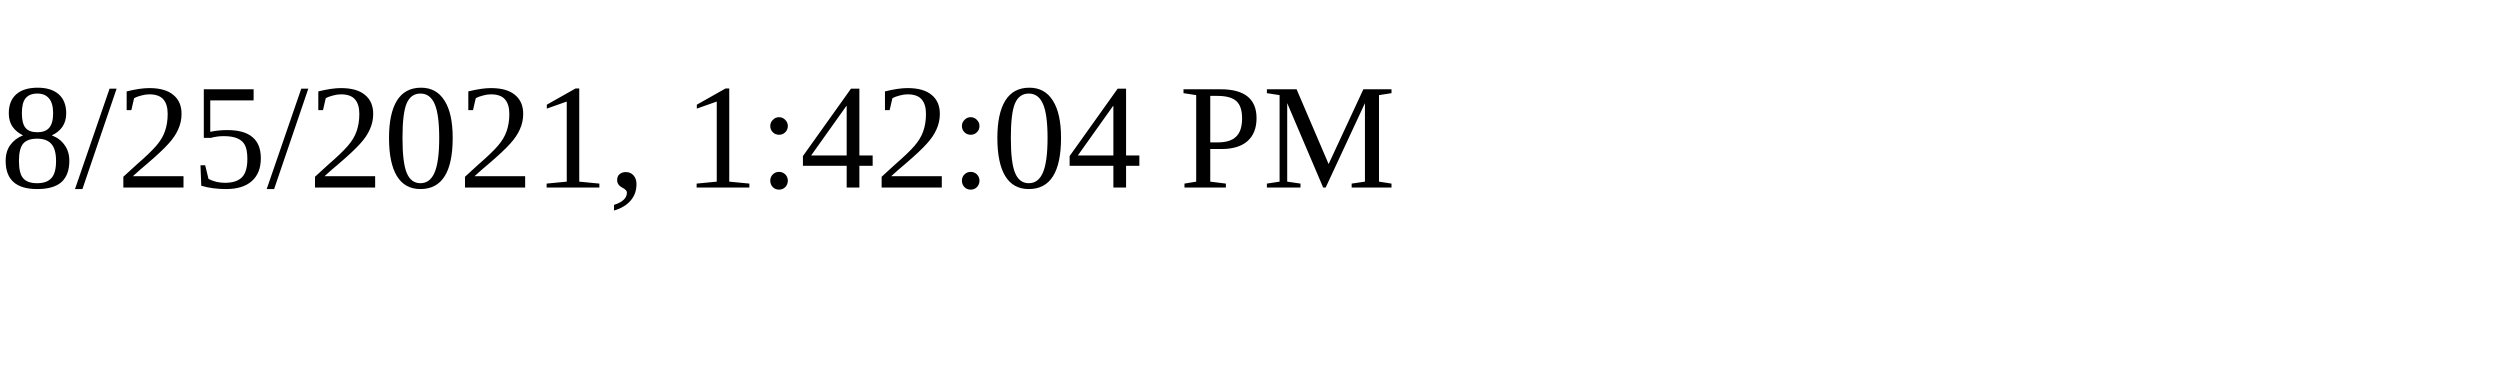
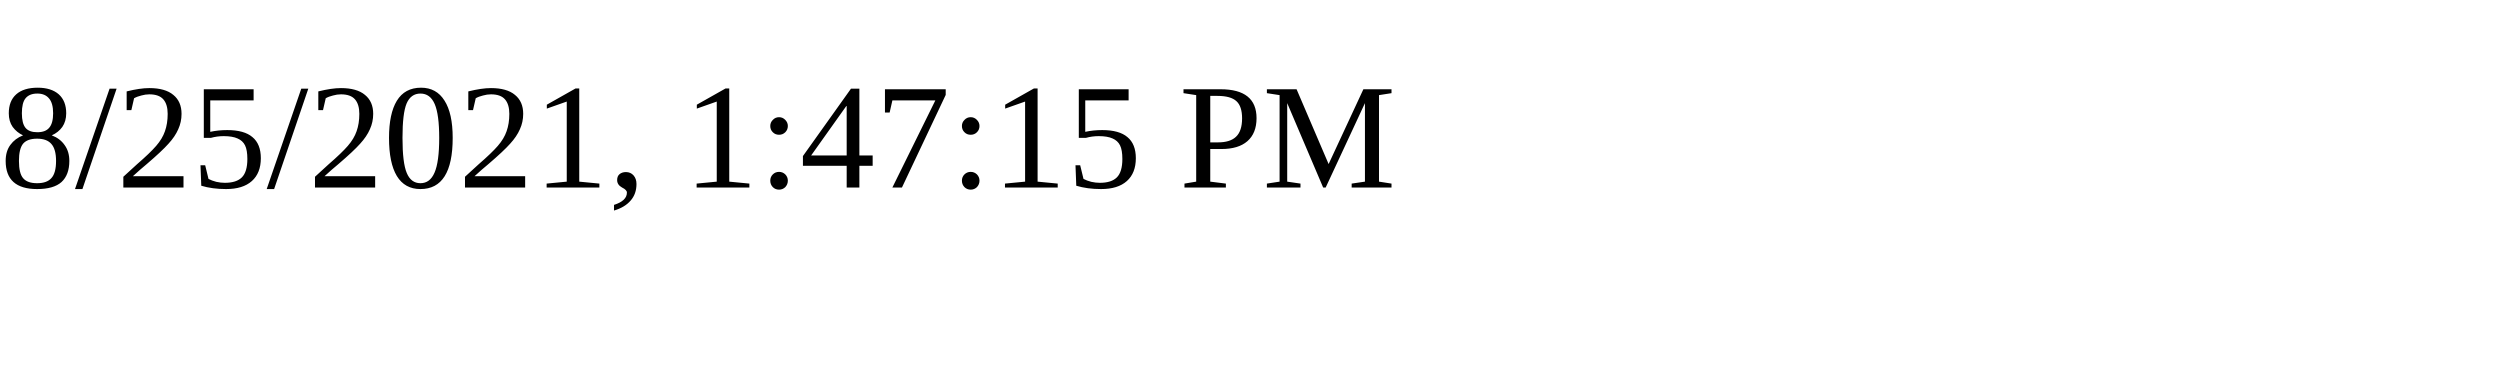
<svg xmlns="http://www.w3.org/2000/svg" height="30" width="200">
-   <text x="0" y="15">8/25/2021, 1:42:04 PM</text>
+   <text x="0" y="15">8/25/2021, 1:47:15 PM</text>
</svg>
